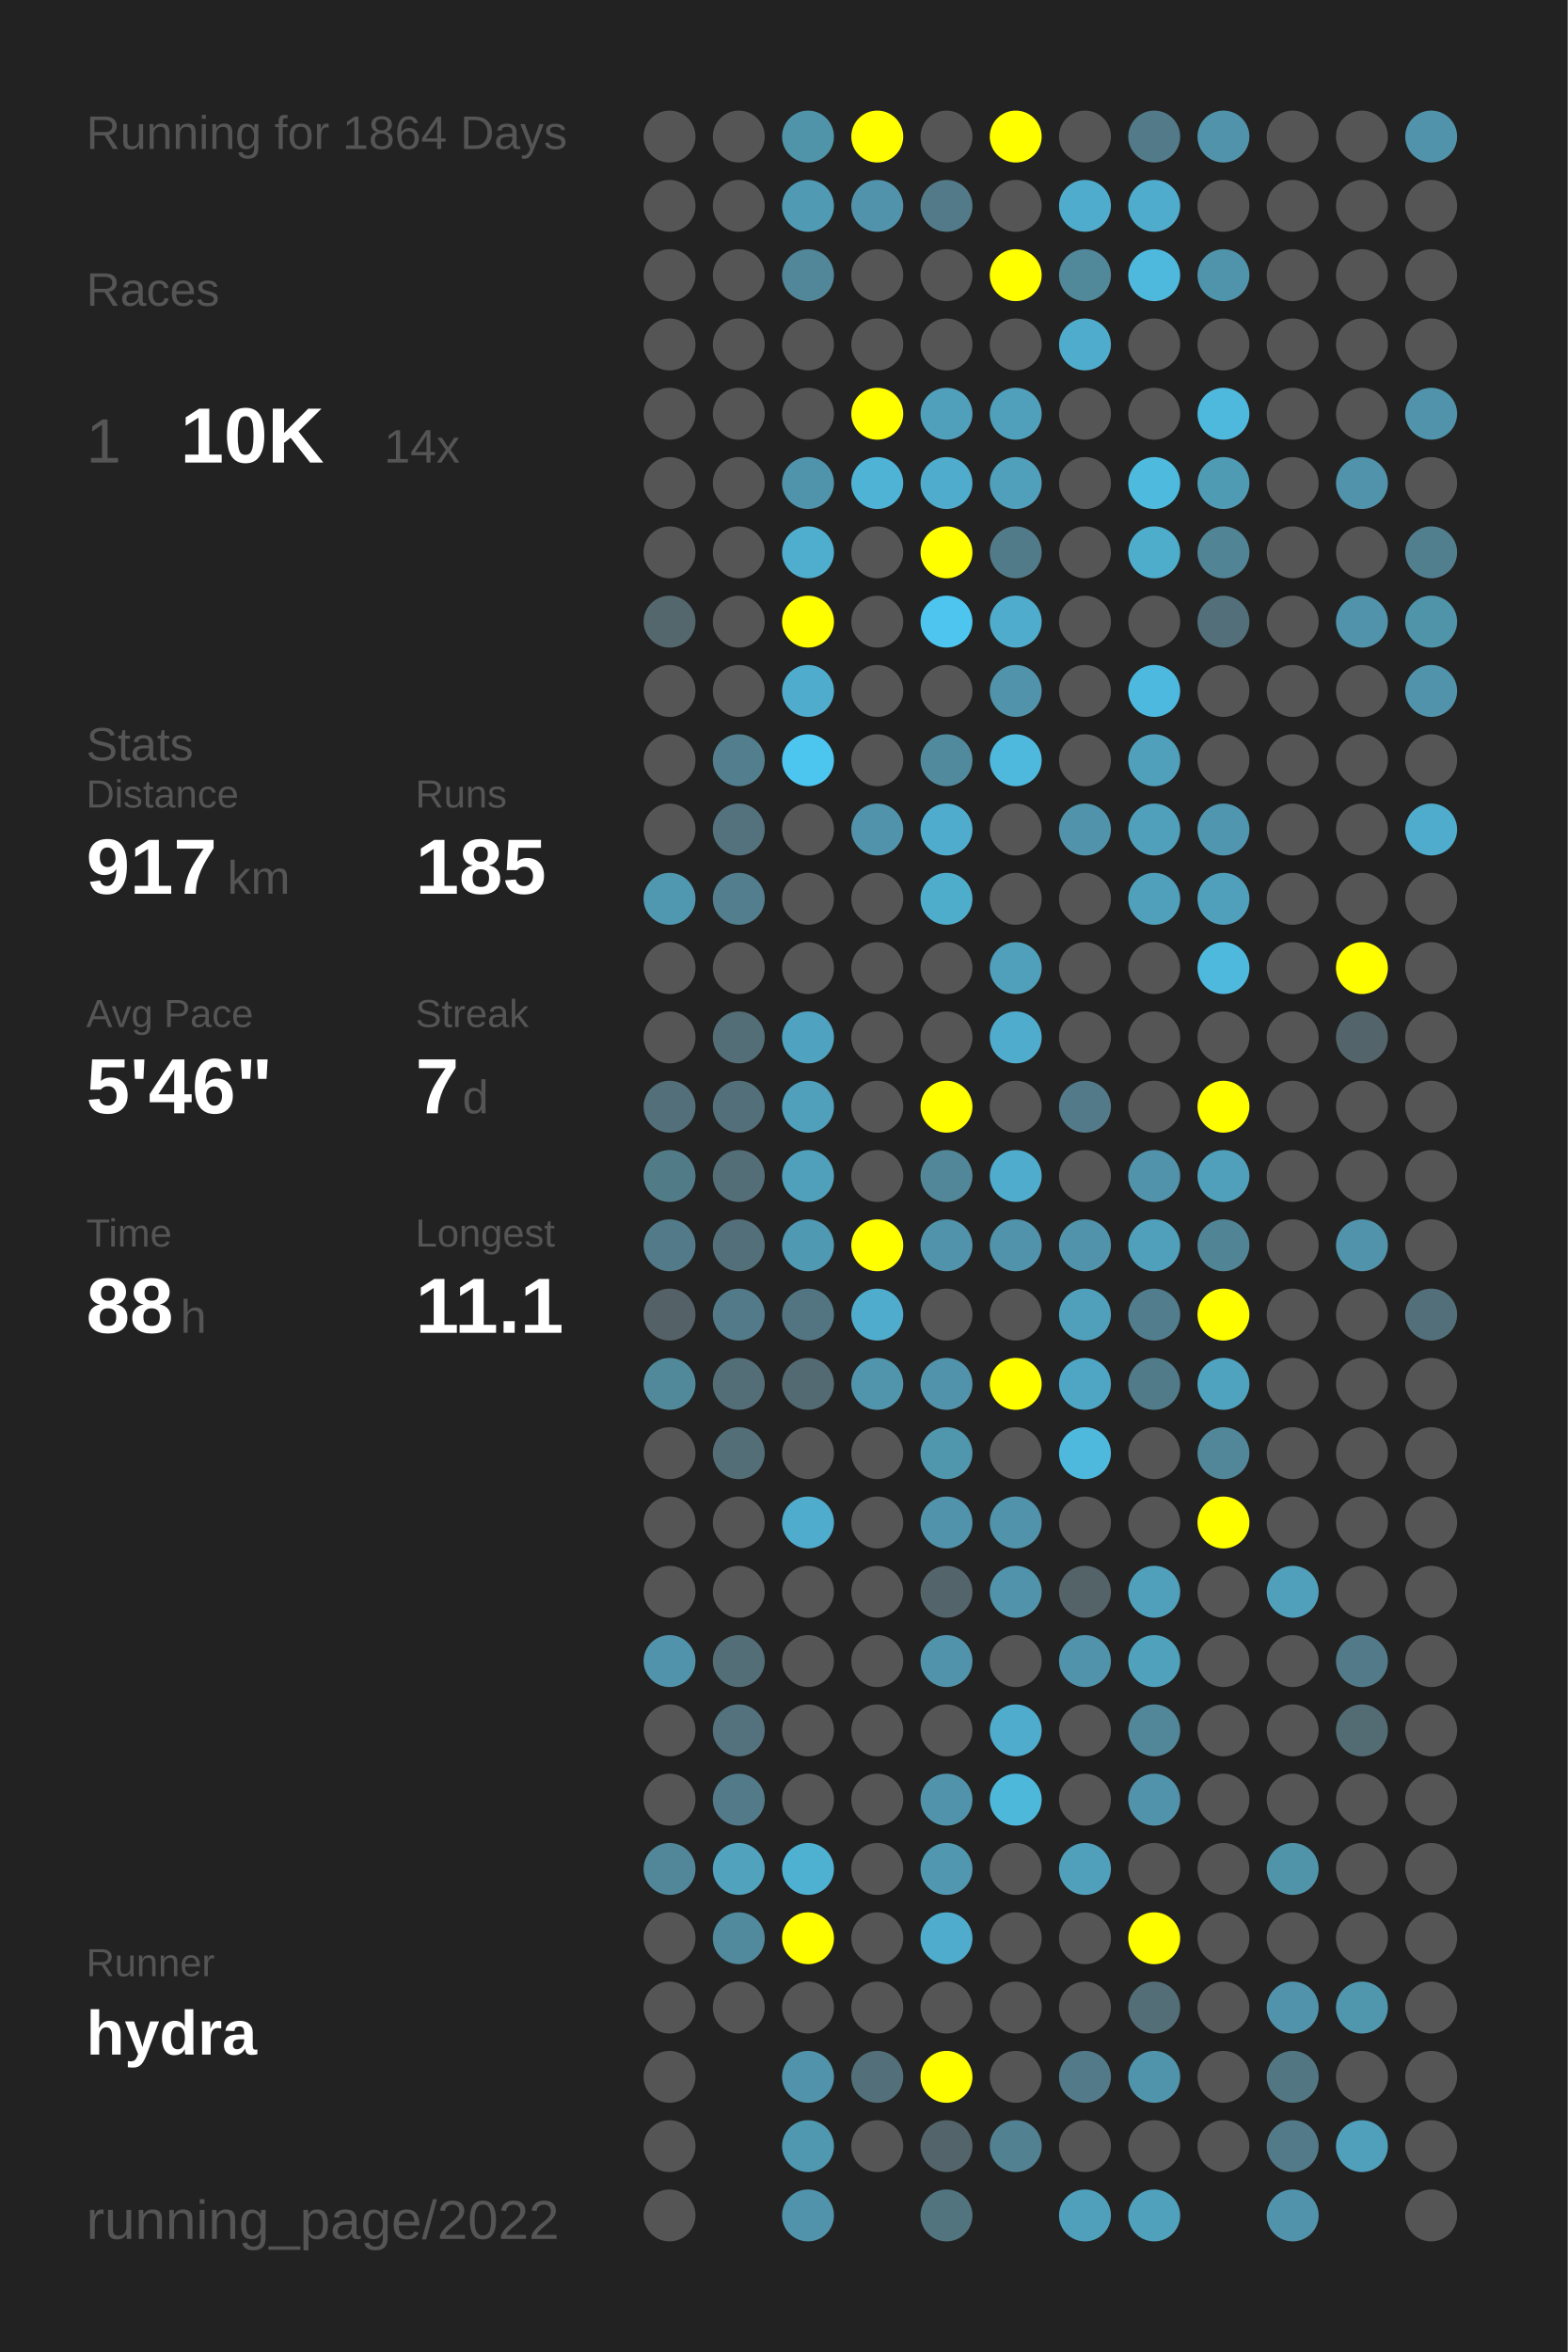
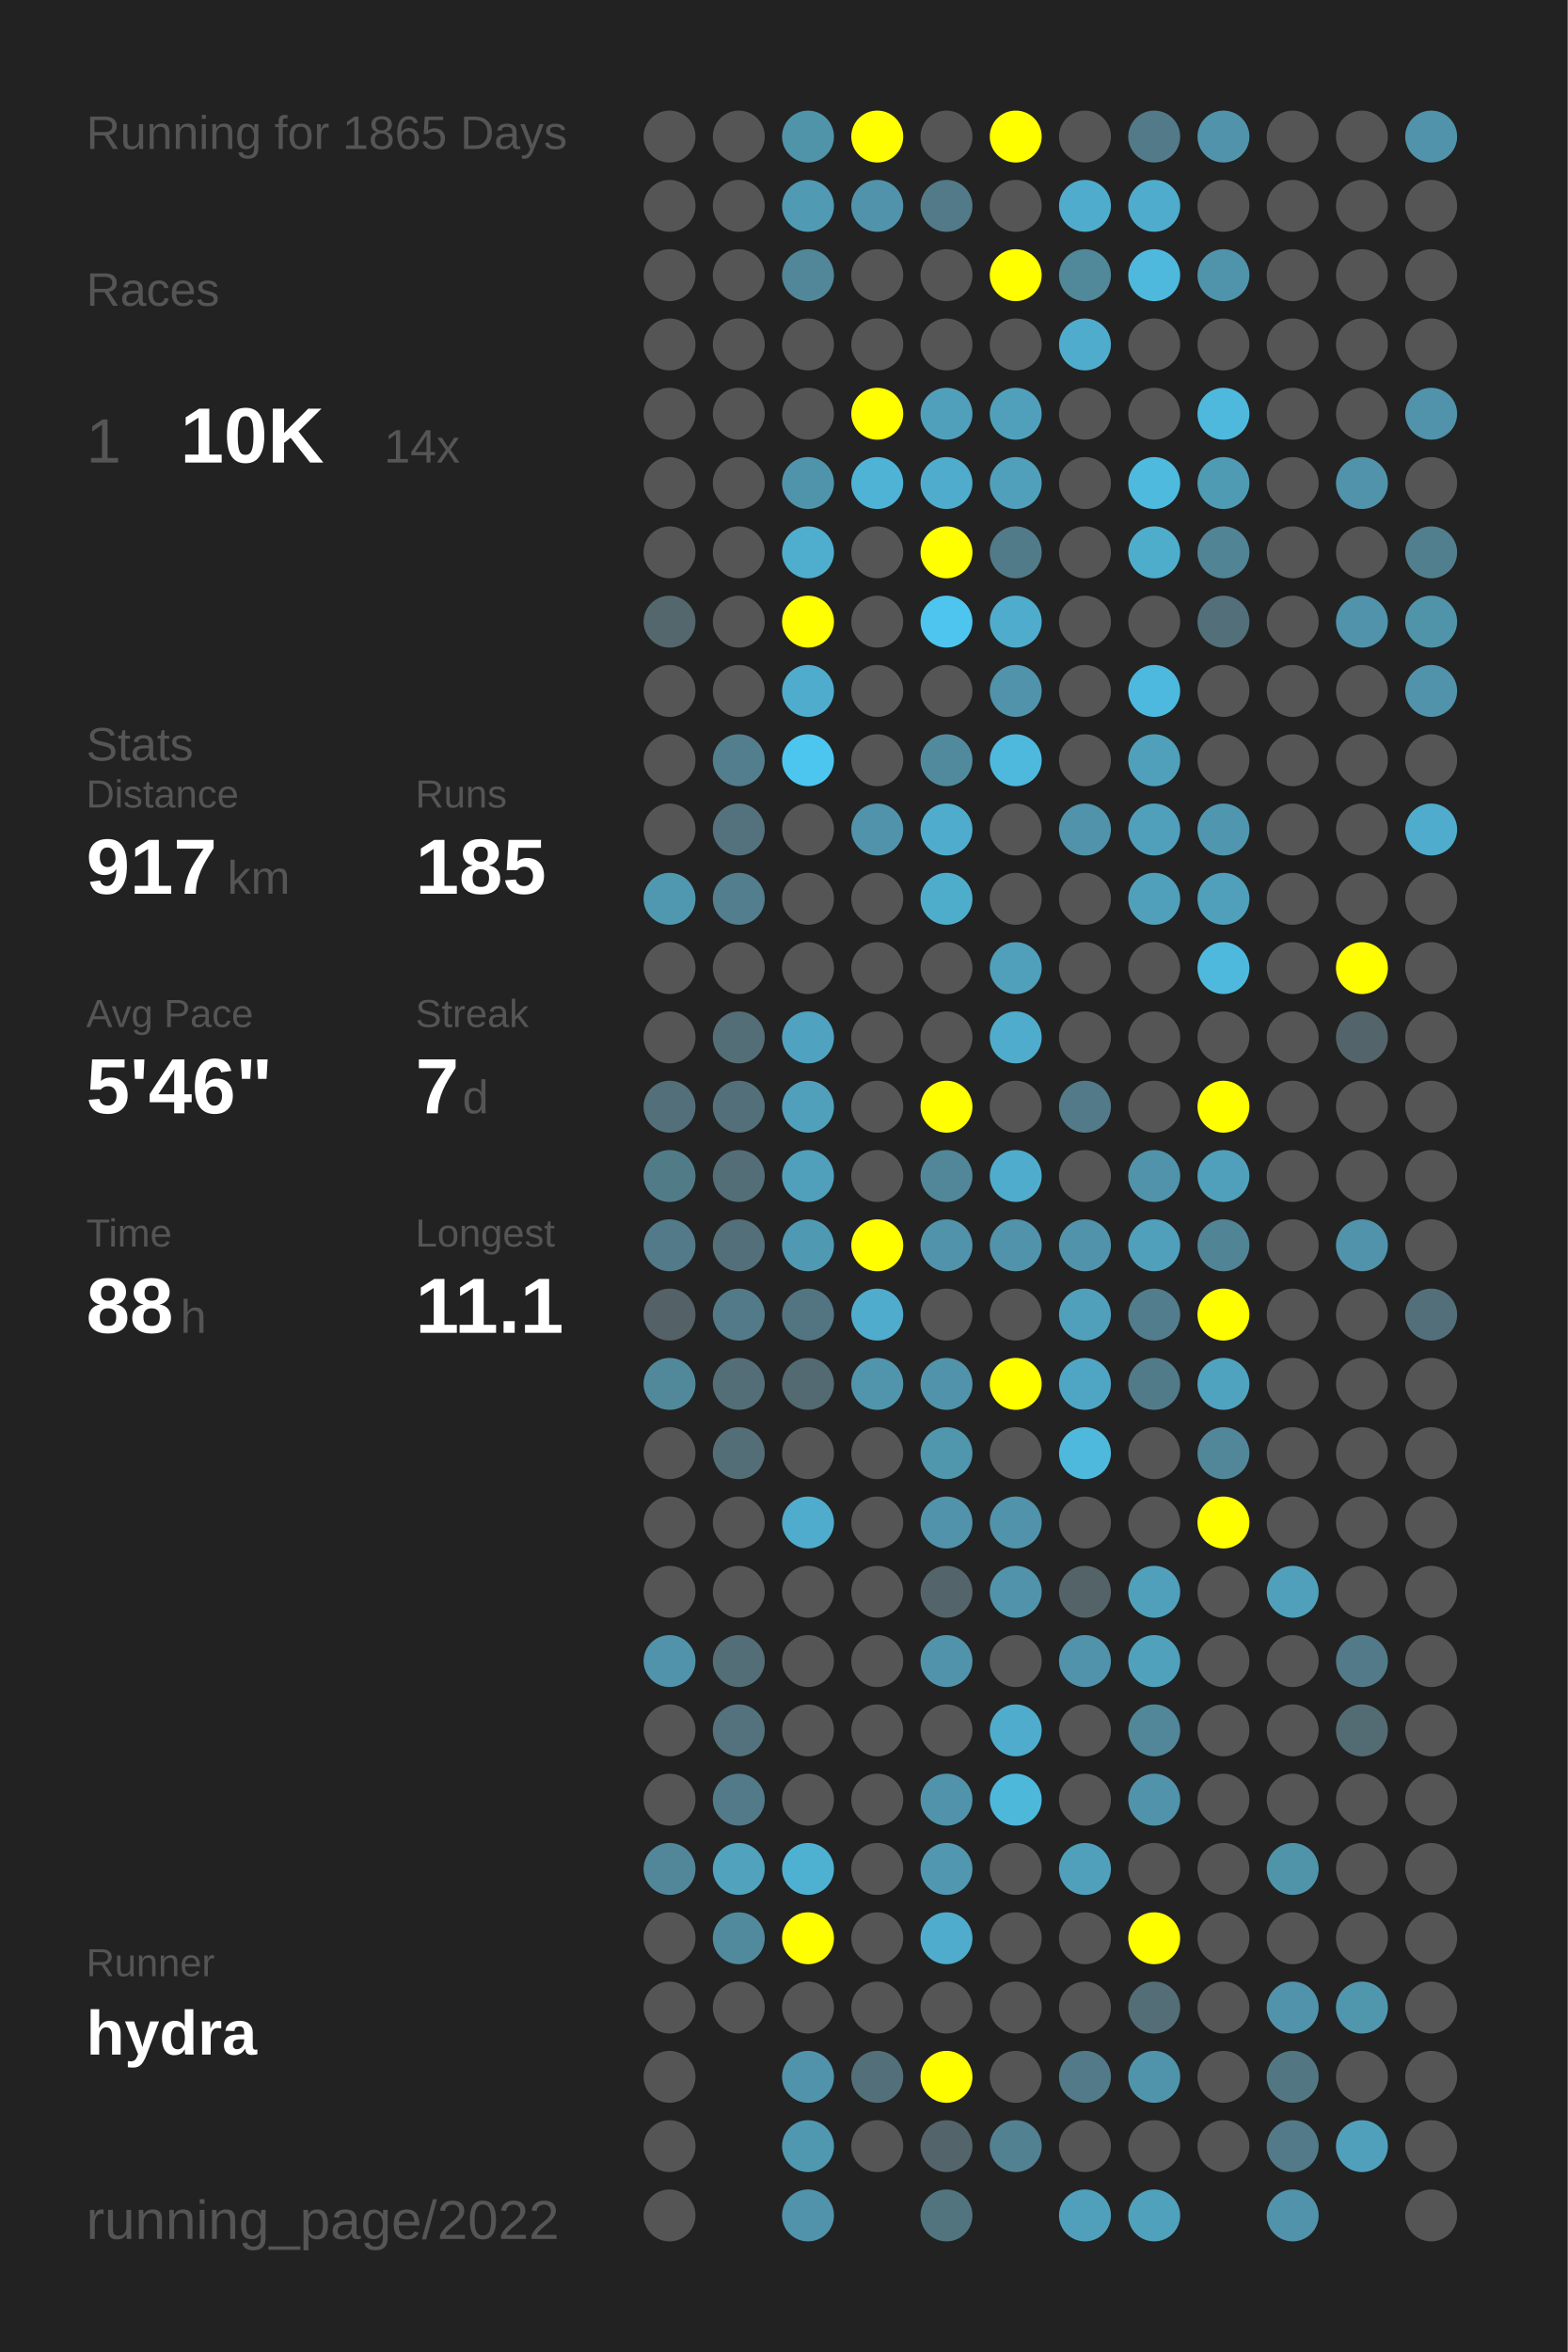
<svg xmlns="http://www.w3.org/2000/svg" baseProfile="full" height="300mm" version="1.1" viewBox="0,0,200,300" width="200mm">
  <defs />
  <rect fill="#222222" height="300" width="200" x="0" y="0" />
-   <text fill="#555555" style="font-size:6px; font-family:Arial;" x="11" y="19">Running for 1864 Days</text>
+   <text fill="#555555" style="font-size:6px; font-family:Arial;" x="11" y="19">Running for 1865 Days</text>
  <text fill="#555555" style="font-size:6px; font-family:Arial;" x="11" y="39">Races</text>
  <text fill="#555555" style="font-size:8px; font-family:Arial;" x="11" y="59">1</text>
  <text fill="#FFFFFF" style="font-size:10px; font-family:Arial; font-weight:bold;" x="23" y="59">10K</text>
  <text fill="#555555" style="font-size:6px; font-family:Arial;" x="49" y="59">14x</text>
  <text fill="#555555" style="font-size:6px; font-family:Arial;" x="11" y="97">Stats</text>
  <text fill="#555555" style="font-size:5px; font-family:Arial;" x="11" y="103">Distance</text>
  <text fill="#FFFFFF" style="font-size:10px; font-family:Arial; font-weight:bold;" x="11" y="114">917</text>
  <text fill="#555555" style="font-size:6px; font-family:Arial;" x="29" y="114">km</text>
  <text fill="#555555" style="font-size:5px; font-family:Arial;" x="53" y="103">Runs</text>
  <text fill="#FFFFFF" style="font-size:10px; font-family:Arial; font-weight:bold;" x="53" y="114">185</text>
  <text fill="#555555" style="font-size:5px; font-family:Arial;" x="11" y="131">Avg Pace</text>
  <text fill="#FFFFFF" style="font-size:10px; font-family:Arial; font-weight:bold;" x="11" y="142">5'46"</text>
  <text fill="#555555" style="font-size:5px; font-family:Arial;" x="53" y="131">Streak</text>
  <text fill="#FFFFFF" style="font-size:10px; font-family:Arial; font-weight:bold;" x="53" y="142">7</text>
  <text fill="#555555" style="font-size:6px; font-family:Arial;" x="59" y="142">d</text>
  <text fill="#555555" style="font-size:5px; font-family:Arial;" x="11" y="159">Time</text>
  <text fill="#FFFFFF" style="font-size:10px; font-family:Arial; font-weight:bold;" x="11" y="170">88</text>
  <text fill="#555555" style="font-size:6px; font-family:Arial;" x="23" y="170">h</text>
  <text fill="#555555" style="font-size:5px; font-family:Arial;" x="53" y="159">Longest</text>
  <text fill="#FFFFFF" style="font-size:10px; font-family:Arial; font-weight:bold;" x="53" y="170">11.1</text>
  <text fill="#555555" style="font-size:5px; font-family:Arial;" x="11" y="252.065">Runner</text>
  <text fill="#FFFFFF" style="font-size:8px; font-family:Arial; font-weight:bold;" x="11" y="262.065">hydra</text>
  <text fill="#555555" style="font-size:7px; font-family:Arial;" x="11" y="285.581">running_page/2022</text>
  <circle cx="85.417" cy="17.419" fill="#555555" r="3.312" />
  <circle cx="85.417" cy="26.258" fill="#555555" r="3.312" />
  <circle cx="85.417" cy="35.097" fill="#555555" r="3.312" />
  <circle cx="85.417" cy="43.935" fill="#555555" r="3.312" />
  <circle cx="85.417" cy="52.774" fill="#555555" r="3.312" />
  <circle cx="85.417" cy="61.613" fill="#555555" r="3.312" />
  <circle cx="85.417" cy="70.452" fill="#555555" r="3.312" />
  <circle cx="85.417" cy="79.29" fill="#53676d" r="3.312" />
  <circle cx="85.417" cy="88.129" fill="#555555" r="3.312" />
  <circle cx="85.417" cy="96.968" fill="#555555" r="3.312" />
  <circle cx="85.417" cy="105.806" fill="#555555" r="3.312" />
  <circle cx="85.417" cy="114.645" fill="#5098b0" r="3.312" />
  <circle cx="85.417" cy="123.484" fill="#555555" r="3.312" />
  <circle cx="85.417" cy="132.323" fill="#555555" r="3.312" />
  <circle cx="85.417" cy="141.161" fill="#536f79" r="3.312" />
  <circle cx="85.417" cy="150" fill="#527b88" r="3.312" />
  <circle cx="85.417" cy="158.839" fill="#527a88" r="3.312" />
  <circle cx="85.417" cy="167.677" fill="#546166" r="3.312" />
  <circle cx="85.417" cy="176.516" fill="#51899b" r="3.312" />
  <circle cx="85.417" cy="185.355" fill="#555555" r="3.312" />
  <circle cx="85.417" cy="194.194" fill="#555555" r="3.312" />
  <circle cx="85.417" cy="203.032" fill="#555555" r="3.312" />
  <circle cx="85.417" cy="211.871" fill="#5093aa" r="3.312" />
  <circle cx="85.417" cy="220.71" fill="#555555" r="3.312" />
  <circle cx="85.417" cy="229.548" fill="#555555" r="3.312" />
  <circle cx="85.417" cy="238.387" fill="#518799" r="3.312" />
  <circle cx="85.417" cy="247.226" fill="#555555" r="3.312" />
  <circle cx="85.417" cy="256.065" fill="#555555" r="3.312" />
  <circle cx="85.417" cy="264.903" fill="#555555" r="3.312" />
  <circle cx="85.417" cy="273.742" fill="#555555" r="3.312" />
  <circle cx="85.417" cy="282.581" fill="#555555" r="3.312" />
  <circle cx="94.25" cy="17.419" fill="#555555" r="3.312" />
  <circle cx="94.25" cy="26.258" fill="#555555" r="3.312" />
  <circle cx="94.25" cy="35.097" fill="#555555" r="3.312" />
  <circle cx="94.25" cy="43.935" fill="#555555" r="3.312" />
  <circle cx="94.25" cy="52.774" fill="#555555" r="3.312" />
  <circle cx="94.25" cy="61.613" fill="#555555" r="3.312" />
  <circle cx="94.25" cy="70.452" fill="#555555" r="3.312" />
  <circle cx="94.25" cy="79.29" fill="#555555" r="3.312" />
  <circle cx="94.25" cy="88.129" fill="#555555" r="3.312" />
  <circle cx="94.25" cy="96.968" fill="#527e8d" r="3.312" />
  <circle cx="94.25" cy="105.806" fill="#53727d" r="3.312" />
  <circle cx="94.25" cy="114.645" fill="#527e8d" r="3.312" />
  <circle cx="94.25" cy="123.484" fill="#555555" r="3.312" />
  <circle cx="94.25" cy="132.323" fill="#536e77" r="3.312" />
  <circle cx="94.25" cy="141.161" fill="#536f79" r="3.312" />
  <circle cx="94.25" cy="150" fill="#536e77" r="3.312" />
  <circle cx="94.25" cy="158.839" fill="#536f79" r="3.312" />
  <circle cx="94.25" cy="167.677" fill="#527a88" r="3.312" />
  <circle cx="94.25" cy="176.516" fill="#536e77" r="3.312" />
  <circle cx="94.25" cy="185.355" fill="#536e77" r="3.312" />
  <circle cx="94.25" cy="194.194" fill="#555555" r="3.312" />
  <circle cx="94.25" cy="203.032" fill="#555555" r="3.312" />
  <circle cx="94.25" cy="211.871" fill="#536e77" r="3.312" />
  <circle cx="94.25" cy="220.71" fill="#53727d" r="3.312" />
  <circle cx="94.25" cy="229.548" fill="#527a88" r="3.312" />
  <circle cx="94.25" cy="238.387" fill="#50a2bd" r="3.312" />
  <circle cx="94.25" cy="247.226" fill="#518a9d" r="3.312" />
  <circle cx="94.25" cy="256.065" fill="#555555" r="3.312" />
  <circle cx="103.083" cy="17.419" fill="#5094aa" r="3.312" />
  <circle cx="103.083" cy="26.258" fill="#509ab3" r="3.312" />
  <circle cx="103.083" cy="35.097" fill="#518799" r="3.312" />
  <circle cx="103.083" cy="43.935" fill="#555555" r="3.312" />
  <circle cx="103.083" cy="52.774" fill="#555555" r="3.312" />
  <circle cx="103.083" cy="61.613" fill="#5094ab" r="3.312" />
  <circle cx="103.083" cy="70.452" fill="#4faece" r="3.312" />
  <circle cx="103.083" cy="79.29" fill="#FFFF00" r="3.312" />
  <circle cx="103.083" cy="88.129" fill="#4faccc" r="3.312" />
  <circle cx="103.083" cy="96.968" fill="#4dc6ef" r="3.312" />
  <circle cx="103.083" cy="105.806" fill="#555555" r="3.312" />
  <circle cx="103.083" cy="114.645" fill="#555555" r="3.312" />
  <circle cx="103.083" cy="123.484" fill="#555555" r="3.312" />
  <circle cx="103.083" cy="132.323" fill="#4fa3c0" r="3.312" />
  <circle cx="103.083" cy="141.161" fill="#50a0bb" r="3.312" />
  <circle cx="103.083" cy="150" fill="#50a0bb" r="3.312" />
  <circle cx="103.083" cy="158.839" fill="#5099b2" r="3.312" />
  <circle cx="103.083" cy="167.677" fill="#527581" r="3.312" />
  <circle cx="103.083" cy="176.516" fill="#536a72" r="3.312" />
  <circle cx="103.083" cy="185.355" fill="#555555" r="3.312" />
  <circle cx="103.083" cy="194.194" fill="#4faccc" r="3.312" />
  <circle cx="103.083" cy="203.032" fill="#555555" r="3.312" />
  <circle cx="103.083" cy="211.871" fill="#555555" r="3.312" />
  <circle cx="103.083" cy="220.71" fill="#555555" r="3.312" />
  <circle cx="103.083" cy="229.548" fill="#555555" r="3.312" />
  <circle cx="103.083" cy="238.387" fill="#4fb1d2" r="3.312" />
  <circle cx="103.083" cy="247.226" fill="#FFFF00" r="3.312" />
  <circle cx="103.083" cy="256.065" fill="#555555" r="3.312" />
  <circle cx="103.083" cy="264.903" fill="#5193aa" r="3.312" />
  <circle cx="103.083" cy="273.742" fill="#5098b0" r="3.312" />
  <circle cx="103.083" cy="282.581" fill="#5093aa" r="3.312" />
  <circle cx="111.917" cy="17.419" fill="#FFFF00" r="3.312" />
  <circle cx="111.917" cy="26.258" fill="#5193aa" r="3.312" />
  <circle cx="111.917" cy="35.097" fill="#555555" r="3.312" />
  <circle cx="111.917" cy="43.935" fill="#555555" r="3.312" />
  <circle cx="111.917" cy="52.774" fill="#FFFF00" r="3.312" />
  <circle cx="111.917" cy="61.613" fill="#4eb3d5" r="3.312" />
  <circle cx="111.917" cy="70.452" fill="#555555" r="3.312" />
  <circle cx="111.917" cy="79.29" fill="#555555" r="3.312" />
  <circle cx="111.917" cy="88.129" fill="#555555" r="3.312" />
  <circle cx="111.917" cy="96.968" fill="#555555" r="3.312" />
  <circle cx="111.917" cy="105.806" fill="#5093aa" r="3.312" />
  <circle cx="111.917" cy="114.645" fill="#555555" r="3.312" />
  <circle cx="111.917" cy="123.484" fill="#555555" r="3.312" />
  <circle cx="111.917" cy="132.323" fill="#555555" r="3.312" />
  <circle cx="111.917" cy="141.161" fill="#555555" r="3.312" />
  <circle cx="111.917" cy="150" fill="#555555" r="3.312" />
  <circle cx="111.917" cy="158.839" fill="#FFFF00" r="3.312" />
  <circle cx="111.917" cy="167.677" fill="#4faccc" r="3.312" />
  <circle cx="111.917" cy="176.516" fill="#5095ac" r="3.312" />
  <circle cx="111.917" cy="185.355" fill="#555555" r="3.312" />
  <circle cx="111.917" cy="194.194" fill="#555555" r="3.312" />
  <circle cx="111.917" cy="203.032" fill="#555555" r="3.312" />
  <circle cx="111.917" cy="211.871" fill="#555555" r="3.312" />
  <circle cx="111.917" cy="220.71" fill="#555555" r="3.312" />
  <circle cx="111.917" cy="229.548" fill="#555555" r="3.312" />
  <circle cx="111.917" cy="238.387" fill="#555555" r="3.312" />
  <circle cx="111.917" cy="247.226" fill="#555555" r="3.312" />
  <circle cx="111.917" cy="256.065" fill="#555555" r="3.312" />
  <circle cx="111.917" cy="264.903" fill="#53707a" r="3.312" />
  <circle cx="111.917" cy="273.742" fill="#555555" r="3.312" />
  <circle cx="120.75" cy="17.419" fill="#555555" r="3.312" />
  <circle cx="120.75" cy="26.258" fill="#527a88" r="3.312" />
  <circle cx="120.75" cy="35.097" fill="#555555" r="3.312" />
  <circle cx="120.75" cy="43.935" fill="#555555" r="3.312" />
  <circle cx="120.75" cy="52.774" fill="#50a0bb" r="3.312" />
  <circle cx="120.75" cy="61.613" fill="#4faccc" r="3.312" />
  <circle cx="120.75" cy="70.452" fill="#FFFF00" r="3.312" />
  <circle cx="120.75" cy="79.29" fill="#4dc5ee" r="3.312" />
  <circle cx="120.75" cy="88.129" fill="#555555" r="3.312" />
  <circle cx="120.75" cy="96.968" fill="#518a9d" r="3.312" />
  <circle cx="120.75" cy="105.806" fill="#4faccc" r="3.312" />
  <circle cx="120.75" cy="114.645" fill="#4fadcc" r="3.312" />
  <circle cx="120.75" cy="123.484" fill="#555555" r="3.312" />
  <circle cx="120.75" cy="132.323" fill="#555555" r="3.312" />
  <circle cx="120.75" cy="141.161" fill="#FFFF00" r="3.312" />
  <circle cx="120.75" cy="150" fill="#518799" r="3.312" />
  <circle cx="120.75" cy="158.839" fill="#5193aa" r="3.312" />
  <circle cx="120.75" cy="167.677" fill="#555555" r="3.312" />
  <circle cx="120.75" cy="176.516" fill="#5193aa" r="3.312" />
  <circle cx="120.75" cy="185.355" fill="#5096ad" r="3.312" />
  <circle cx="120.75" cy="194.194" fill="#5193aa" r="3.312" />
  <circle cx="120.75" cy="203.032" fill="#53646a" r="3.312" />
  <circle cx="120.75" cy="211.871" fill="#5193aa" r="3.312" />
  <circle cx="120.75" cy="220.71" fill="#555555" r="3.312" />
  <circle cx="120.75" cy="229.548" fill="#5093aa" r="3.312" />
  <circle cx="120.75" cy="238.387" fill="#5097af" r="3.312" />
  <circle cx="120.75" cy="247.226" fill="#4faccc" r="3.312" />
  <circle cx="120.75" cy="256.065" fill="#555555" r="3.312" />
  <circle cx="120.75" cy="264.903" fill="#FFFF00" r="3.312" />
  <circle cx="120.75" cy="273.742" fill="#53646a" r="3.312" />
  <circle cx="120.75" cy="282.581" fill="#52747f" r="3.312" />
  <circle cx="129.583" cy="17.419" fill="#FFFF00" r="3.312" />
  <circle cx="129.583" cy="26.258" fill="#555555" r="3.312" />
  <circle cx="129.583" cy="35.097" fill="#FFFF00" r="3.312" />
  <circle cx="129.583" cy="43.935" fill="#555555" r="3.312" />
  <circle cx="129.583" cy="52.774" fill="#50a0bb" r="3.312" />
  <circle cx="129.583" cy="61.613" fill="#50a0bb" r="3.312" />
  <circle cx="129.583" cy="70.452" fill="#527b89" r="3.312" />
  <circle cx="129.583" cy="79.29" fill="#4faccc" r="3.312" />
  <circle cx="129.583" cy="88.129" fill="#5093aa" r="3.312" />
  <circle cx="129.583" cy="96.968" fill="#4eb9dd" r="3.312" />
  <circle cx="129.583" cy="105.806" fill="#555555" r="3.312" />
  <circle cx="129.583" cy="114.645" fill="#555555" r="3.312" />
  <circle cx="129.583" cy="123.484" fill="#50a0bb" r="3.312" />
  <circle cx="129.583" cy="132.323" fill="#4faccc" r="3.312" />
  <circle cx="129.583" cy="141.161" fill="#555555" r="3.312" />
  <circle cx="129.583" cy="150" fill="#4faccc" r="3.312" />
  <circle cx="129.583" cy="158.839" fill="#5193aa" r="3.312" />
  <circle cx="129.583" cy="167.677" fill="#555555" r="3.312" />
  <circle cx="129.583" cy="176.516" fill="#FFFF00" r="3.312" />
  <circle cx="129.583" cy="185.355" fill="#555555" r="3.312" />
  <circle cx="129.583" cy="194.194" fill="#5093aa" r="3.312" />
  <circle cx="129.583" cy="203.032" fill="#5193aa" r="3.312" />
  <circle cx="129.583" cy="211.871" fill="#555555" r="3.312" />
  <circle cx="129.583" cy="220.71" fill="#4faccc" r="3.312" />
  <circle cx="129.583" cy="229.548" fill="#4eb8db" r="3.312" />
  <circle cx="129.583" cy="238.387" fill="#555555" r="3.312" />
  <circle cx="129.583" cy="247.226" fill="#555555" r="3.312" />
  <circle cx="129.583" cy="256.065" fill="#555555" r="3.312" />
  <circle cx="129.583" cy="264.903" fill="#555555" r="3.312" />
  <circle cx="129.583" cy="273.742" fill="#528191" r="3.312" />
  <circle cx="138.417" cy="17.419" fill="#555555" r="3.312" />
  <circle cx="138.417" cy="26.258" fill="#4faccc" r="3.312" />
  <circle cx="138.417" cy="35.097" fill="#51889a" r="3.312" />
  <circle cx="138.417" cy="43.935" fill="#4faccc" r="3.312" />
  <circle cx="138.417" cy="52.774" fill="#555555" r="3.312" />
  <circle cx="138.417" cy="61.613" fill="#555555" r="3.312" />
  <circle cx="138.417" cy="70.452" fill="#555555" r="3.312" />
  <circle cx="138.417" cy="79.29" fill="#555555" r="3.312" />
  <circle cx="138.417" cy="88.129" fill="#555555" r="3.312" />
  <circle cx="138.417" cy="96.968" fill="#555555" r="3.312" />
  <circle cx="138.417" cy="105.806" fill="#5093aa" r="3.312" />
  <circle cx="138.417" cy="114.645" fill="#555555" r="3.312" />
  <circle cx="138.417" cy="123.484" fill="#555555" r="3.312" />
  <circle cx="138.417" cy="132.323" fill="#555555" r="3.312" />
  <circle cx="138.417" cy="141.161" fill="#527a88" r="3.312" />
  <circle cx="138.417" cy="150" fill="#555555" r="3.312" />
  <circle cx="138.417" cy="158.839" fill="#5193aa" r="3.312" />
  <circle cx="138.417" cy="167.677" fill="#50a0bb" r="3.312" />
  <circle cx="138.417" cy="176.516" fill="#4fa6c4" r="3.312" />
  <circle cx="138.417" cy="185.355" fill="#4eb9dd" r="3.312" />
  <circle cx="138.417" cy="194.194" fill="#555555" r="3.312" />
  <circle cx="138.417" cy="203.032" fill="#546368" r="3.312" />
  <circle cx="138.417" cy="211.871" fill="#5093aa" r="3.312" />
  <circle cx="138.417" cy="220.71" fill="#555555" r="3.312" />
  <circle cx="138.417" cy="229.548" fill="#555555" r="3.312" />
  <circle cx="138.417" cy="238.387" fill="#50a0bb" r="3.312" />
  <circle cx="138.417" cy="247.226" fill="#555555" r="3.312" />
  <circle cx="138.417" cy="256.065" fill="#555555" r="3.312" />
  <circle cx="138.417" cy="264.903" fill="#527a88" r="3.312" />
  <circle cx="138.417" cy="273.742" fill="#555555" r="3.312" />
  <circle cx="138.417" cy="282.581" fill="#50a0bc" r="3.312" />
  <circle cx="147.25" cy="17.419" fill="#527a88" r="3.312" />
  <circle cx="147.25" cy="26.258" fill="#4faccc" r="3.312" />
  <circle cx="147.25" cy="35.097" fill="#4eb9dd" r="3.312" />
  <circle cx="147.25" cy="43.935" fill="#555555" r="3.312" />
  <circle cx="147.25" cy="52.774" fill="#555555" r="3.312" />
  <circle cx="147.25" cy="61.613" fill="#4ebade" r="3.312" />
  <circle cx="147.25" cy="70.452" fill="#4fadcc" r="3.312" />
  <circle cx="147.25" cy="79.29" fill="#555555" r="3.312" />
  <circle cx="147.25" cy="88.129" fill="#4eb9de" r="3.312" />
  <circle cx="147.25" cy="96.968" fill="#50a0bb" r="3.312" />
  <circle cx="147.25" cy="105.806" fill="#50a0bc" r="3.312" />
  <circle cx="147.25" cy="114.645" fill="#50a0bb" r="3.312" />
  <circle cx="147.25" cy="123.484" fill="#555555" r="3.312" />
  <circle cx="147.25" cy="132.323" fill="#555555" r="3.312" />
  <circle cx="147.25" cy="141.161" fill="#555555" r="3.312" />
  <circle cx="147.25" cy="150" fill="#5193aa" r="3.312" />
  <circle cx="147.25" cy="158.839" fill="#50a0bb" r="3.312" />
  <circle cx="147.25" cy="167.677" fill="#527d8c" r="3.312" />
  <circle cx="147.25" cy="176.516" fill="#527b89" r="3.312" />
  <circle cx="147.25" cy="185.355" fill="#555555" r="3.312" />
  <circle cx="147.25" cy="194.194" fill="#555555" r="3.312" />
  <circle cx="147.25" cy="203.032" fill="#50a0bb" r="3.312" />
  <circle cx="147.25" cy="211.871" fill="#50a1bc" r="3.312" />
  <circle cx="147.25" cy="220.71" fill="#518799" r="3.312" />
  <circle cx="147.25" cy="229.548" fill="#5193aa" r="3.312" />
  <circle cx="147.25" cy="238.387" fill="#555555" r="3.312" />
  <circle cx="147.25" cy="247.226" fill="#FFFF00" r="3.312" />
  <circle cx="147.25" cy="256.065" fill="#536e77" r="3.312" />
  <circle cx="147.25" cy="264.903" fill="#5094ab" r="3.312" />
  <circle cx="147.25" cy="273.742" fill="#555555" r="3.312" />
  <circle cx="147.25" cy="282.581" fill="#50a1bc" r="3.312" />
  <circle cx="156.083" cy="17.419" fill="#5193aa" r="3.312" />
  <circle cx="156.083" cy="26.258" fill="#555555" r="3.312" />
  <circle cx="156.083" cy="35.097" fill="#5094ab" r="3.312" />
  <circle cx="156.083" cy="43.935" fill="#555555" r="3.312" />
  <circle cx="156.083" cy="52.774" fill="#4eb9dd" r="3.312" />
  <circle cx="156.083" cy="61.613" fill="#509bb4" r="3.312" />
  <circle cx="156.083" cy="70.452" fill="#518495" r="3.312" />
  <circle cx="156.083" cy="79.29" fill="#53707a" r="3.312" />
  <circle cx="156.083" cy="88.129" fill="#555555" r="3.312" />
  <circle cx="156.083" cy="96.968" fill="#555555" r="3.312" />
  <circle cx="156.083" cy="105.806" fill="#5096ae" r="3.312" />
  <circle cx="156.083" cy="114.645" fill="#50a0bb" r="3.312" />
  <circle cx="156.083" cy="123.484" fill="#4eb9dd" r="3.312" />
  <circle cx="156.083" cy="132.323" fill="#555555" r="3.312" />
  <circle cx="156.083" cy="141.161" fill="#FFFF00" r="3.312" />
  <circle cx="156.083" cy="150" fill="#50a0bb" r="3.312" />
  <circle cx="156.083" cy="158.839" fill="#518495" r="3.312" />
  <circle cx="156.083" cy="167.677" fill="#FFFF00" r="3.312" />
  <circle cx="156.083" cy="176.516" fill="#4fa3bf" r="3.312" />
  <circle cx="156.083" cy="185.355" fill="#518799" r="3.312" />
  <circle cx="156.083" cy="194.194" fill="#FFFF00" r="3.312" />
  <circle cx="156.083" cy="203.032" fill="#555555" r="3.312" />
  <circle cx="156.083" cy="211.871" fill="#555555" r="3.312" />
  <circle cx="156.083" cy="220.71" fill="#555555" r="3.312" />
  <circle cx="156.083" cy="229.548" fill="#555555" r="3.312" />
  <circle cx="156.083" cy="238.387" fill="#555555" r="3.312" />
  <circle cx="156.083" cy="247.226" fill="#555555" r="3.312" />
  <circle cx="156.083" cy="256.065" fill="#555555" r="3.312" />
  <circle cx="156.083" cy="264.903" fill="#555555" r="3.312" />
  <circle cx="156.083" cy="273.742" fill="#555555" r="3.312" />
  <circle cx="164.917" cy="17.419" fill="#555555" r="3.312" />
  <circle cx="164.917" cy="26.258" fill="#555555" r="3.312" />
  <circle cx="164.917" cy="35.097" fill="#555555" r="3.312" />
  <circle cx="164.917" cy="43.935" fill="#555555" r="3.312" />
  <circle cx="164.917" cy="52.774" fill="#555555" r="3.312" />
  <circle cx="164.917" cy="61.613" fill="#555555" r="3.312" />
  <circle cx="164.917" cy="70.452" fill="#555555" r="3.312" />
  <circle cx="164.917" cy="79.29" fill="#555555" r="3.312" />
  <circle cx="164.917" cy="88.129" fill="#555555" r="3.312" />
  <circle cx="164.917" cy="96.968" fill="#555555" r="3.312" />
  <circle cx="164.917" cy="105.806" fill="#555555" r="3.312" />
  <circle cx="164.917" cy="114.645" fill="#555555" r="3.312" />
  <circle cx="164.917" cy="123.484" fill="#555555" r="3.312" />
  <circle cx="164.917" cy="132.323" fill="#555555" r="3.312" />
  <circle cx="164.917" cy="141.161" fill="#555555" r="3.312" />
  <circle cx="164.917" cy="150" fill="#555555" r="3.312" />
  <circle cx="164.917" cy="158.839" fill="#555555" r="3.312" />
  <circle cx="164.917" cy="167.677" fill="#555555" r="3.312" />
  <circle cx="164.917" cy="176.516" fill="#555555" r="3.312" />
  <circle cx="164.917" cy="185.355" fill="#555555" r="3.312" />
  <circle cx="164.917" cy="194.194" fill="#555555" r="3.312" />
  <circle cx="164.917" cy="203.032" fill="#50a0bb" r="3.312" />
  <circle cx="164.917" cy="211.871" fill="#555555" r="3.312" />
  <circle cx="164.917" cy="220.71" fill="#555555" r="3.312" />
  <circle cx="164.917" cy="229.548" fill="#555555" r="3.312" />
  <circle cx="164.917" cy="238.387" fill="#5094aa" r="3.312" />
  <circle cx="164.917" cy="247.226" fill="#555555" r="3.312" />
  <circle cx="164.917" cy="256.065" fill="#5093aa" r="3.312" />
  <circle cx="164.917" cy="264.903" fill="#527783" r="3.312" />
  <circle cx="164.917" cy="273.742" fill="#527a88" r="3.312" />
  <circle cx="164.917" cy="282.581" fill="#5093aa" r="3.312" />
  <circle cx="173.75" cy="17.419" fill="#555555" r="3.312" />
  <circle cx="173.75" cy="26.258" fill="#555555" r="3.312" />
  <circle cx="173.75" cy="35.097" fill="#555555" r="3.312" />
  <circle cx="173.75" cy="43.935" fill="#555555" r="3.312" />
  <circle cx="173.75" cy="52.774" fill="#555555" r="3.312" />
  <circle cx="173.75" cy="61.613" fill="#5093aa" r="3.312" />
  <circle cx="173.75" cy="70.452" fill="#555555" r="3.312" />
  <circle cx="173.75" cy="79.29" fill="#5093aa" r="3.312" />
  <circle cx="173.75" cy="88.129" fill="#555555" r="3.312" />
  <circle cx="173.75" cy="96.968" fill="#555555" r="3.312" />
  <circle cx="173.75" cy="105.806" fill="#555555" r="3.312" />
  <circle cx="173.75" cy="114.645" fill="#555555" r="3.312" />
  <circle cx="173.75" cy="123.484" fill="#FFFF00" r="3.312" />
  <circle cx="173.75" cy="132.323" fill="#53656b" r="3.312" />
  <circle cx="173.75" cy="141.161" fill="#555555" r="3.312" />
  <circle cx="173.75" cy="150" fill="#555555" r="3.312" />
  <circle cx="173.75" cy="158.839" fill="#5093aa" r="3.312" />
  <circle cx="173.75" cy="167.677" fill="#555555" r="3.312" />
  <circle cx="173.75" cy="176.516" fill="#555555" r="3.312" />
  <circle cx="173.75" cy="185.355" fill="#555555" r="3.312" />
  <circle cx="173.75" cy="194.194" fill="#555555" r="3.312" />
  <circle cx="173.75" cy="203.032" fill="#555555" r="3.312" />
  <circle cx="173.75" cy="211.871" fill="#527a88" r="3.312" />
  <circle cx="173.75" cy="220.71" fill="#536c74" r="3.312" />
  <circle cx="173.75" cy="229.548" fill="#555555" r="3.312" />
  <circle cx="173.75" cy="238.387" fill="#555555" r="3.312" />
  <circle cx="173.75" cy="247.226" fill="#555555" r="3.312" />
  <circle cx="173.75" cy="256.065" fill="#5097ae" r="3.312" />
  <circle cx="173.75" cy="264.903" fill="#555555" r="3.312" />
  <circle cx="173.75" cy="273.742" fill="#50a0bb" r="3.312" />
  <circle cx="182.583" cy="17.419" fill="#5093aa" r="3.312" />
  <circle cx="182.583" cy="26.258" fill="#555555" r="3.312" />
  <circle cx="182.583" cy="35.097" fill="#555555" r="3.312" />
  <circle cx="182.583" cy="43.935" fill="#555555" r="3.312" />
  <circle cx="182.583" cy="52.774" fill="#5093aa" r="3.312" />
  <circle cx="182.583" cy="61.613" fill="#555555" r="3.312" />
  <circle cx="182.583" cy="70.452" fill="#527f8e" r="3.312" />
  <circle cx="182.583" cy="79.29" fill="#5094aa" r="3.312" />
  <circle cx="182.583" cy="88.129" fill="#5093aa" r="3.312" />
  <circle cx="182.583" cy="96.968" fill="#555555" r="3.312" />
  <circle cx="182.583" cy="105.806" fill="#4faccc" r="3.312" />
  <circle cx="182.583" cy="114.645" fill="#555555" r="3.312" />
  <circle cx="182.583" cy="123.484" fill="#555555" r="3.312" />
  <circle cx="182.583" cy="132.323" fill="#555555" r="3.312" />
  <circle cx="182.583" cy="141.161" fill="#555555" r="3.312" />
  <circle cx="182.583" cy="150" fill="#555555" r="3.312" />
  <circle cx="182.583" cy="158.839" fill="#555555" r="3.312" />
  <circle cx="182.583" cy="167.677" fill="#53707a" r="3.312" />
  <circle cx="182.583" cy="176.516" fill="#555555" r="3.312" />
  <circle cx="182.583" cy="185.355" fill="#555555" r="3.312" />
  <circle cx="182.583" cy="194.194" fill="#555555" r="3.312" />
  <circle cx="182.583" cy="203.032" fill="#555555" r="3.312" />
  <circle cx="182.583" cy="211.871" fill="#555555" r="3.312" />
  <circle cx="182.583" cy="220.71" fill="#555555" r="3.312" />
  <circle cx="182.583" cy="229.548" fill="#555555" r="3.312" />
  <circle cx="182.583" cy="238.387" fill="#555555" r="3.312" />
  <circle cx="182.583" cy="247.226" fill="#555555" r="3.312" />
  <circle cx="182.583" cy="256.065" fill="#555555" r="3.312" />
  <circle cx="182.583" cy="264.903" fill="#555555" r="3.312" />
  <circle cx="182.583" cy="273.742" fill="#555555" r="3.312" />
  <circle cx="182.583" cy="282.581" fill="#555555" r="3.312" />
</svg>
